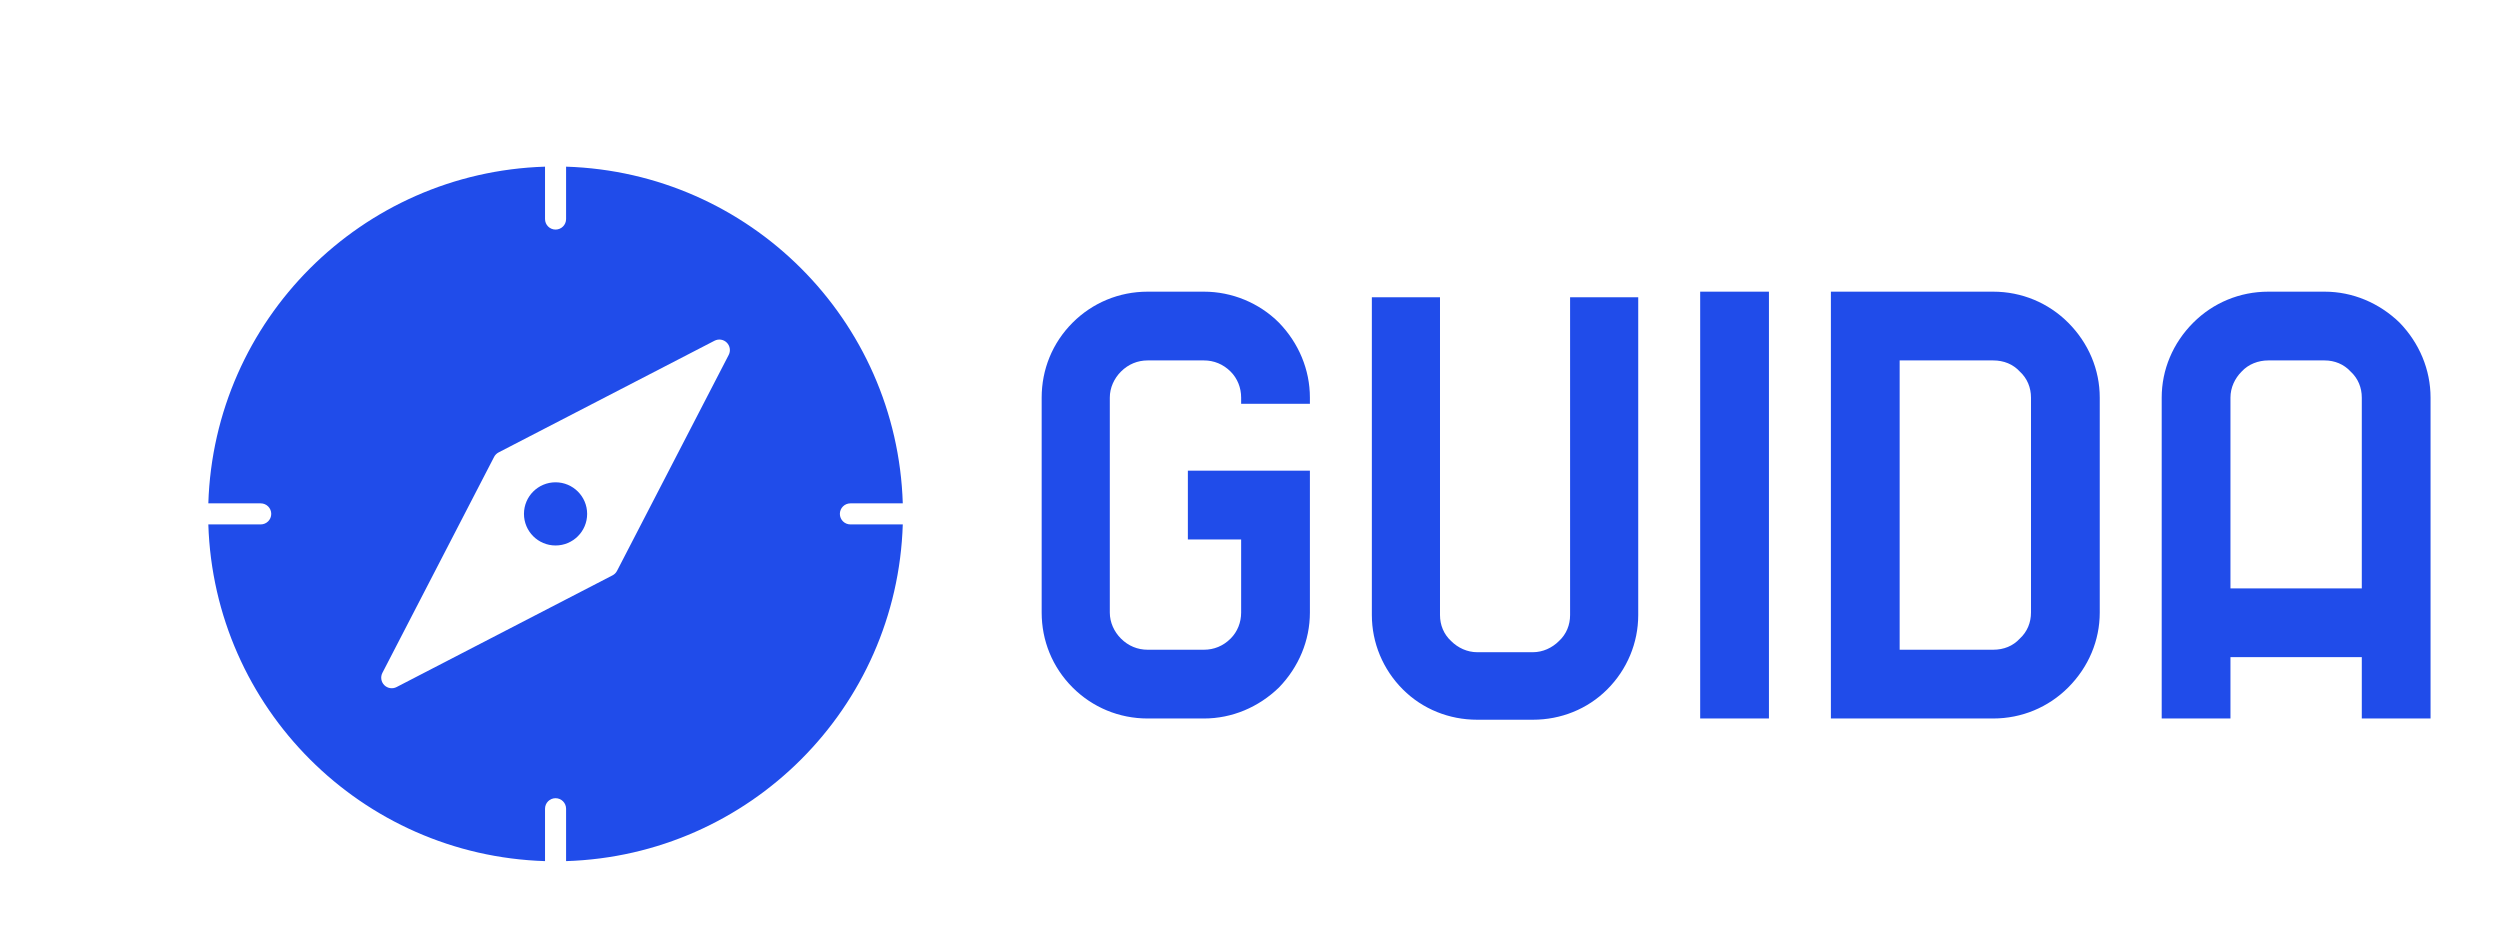
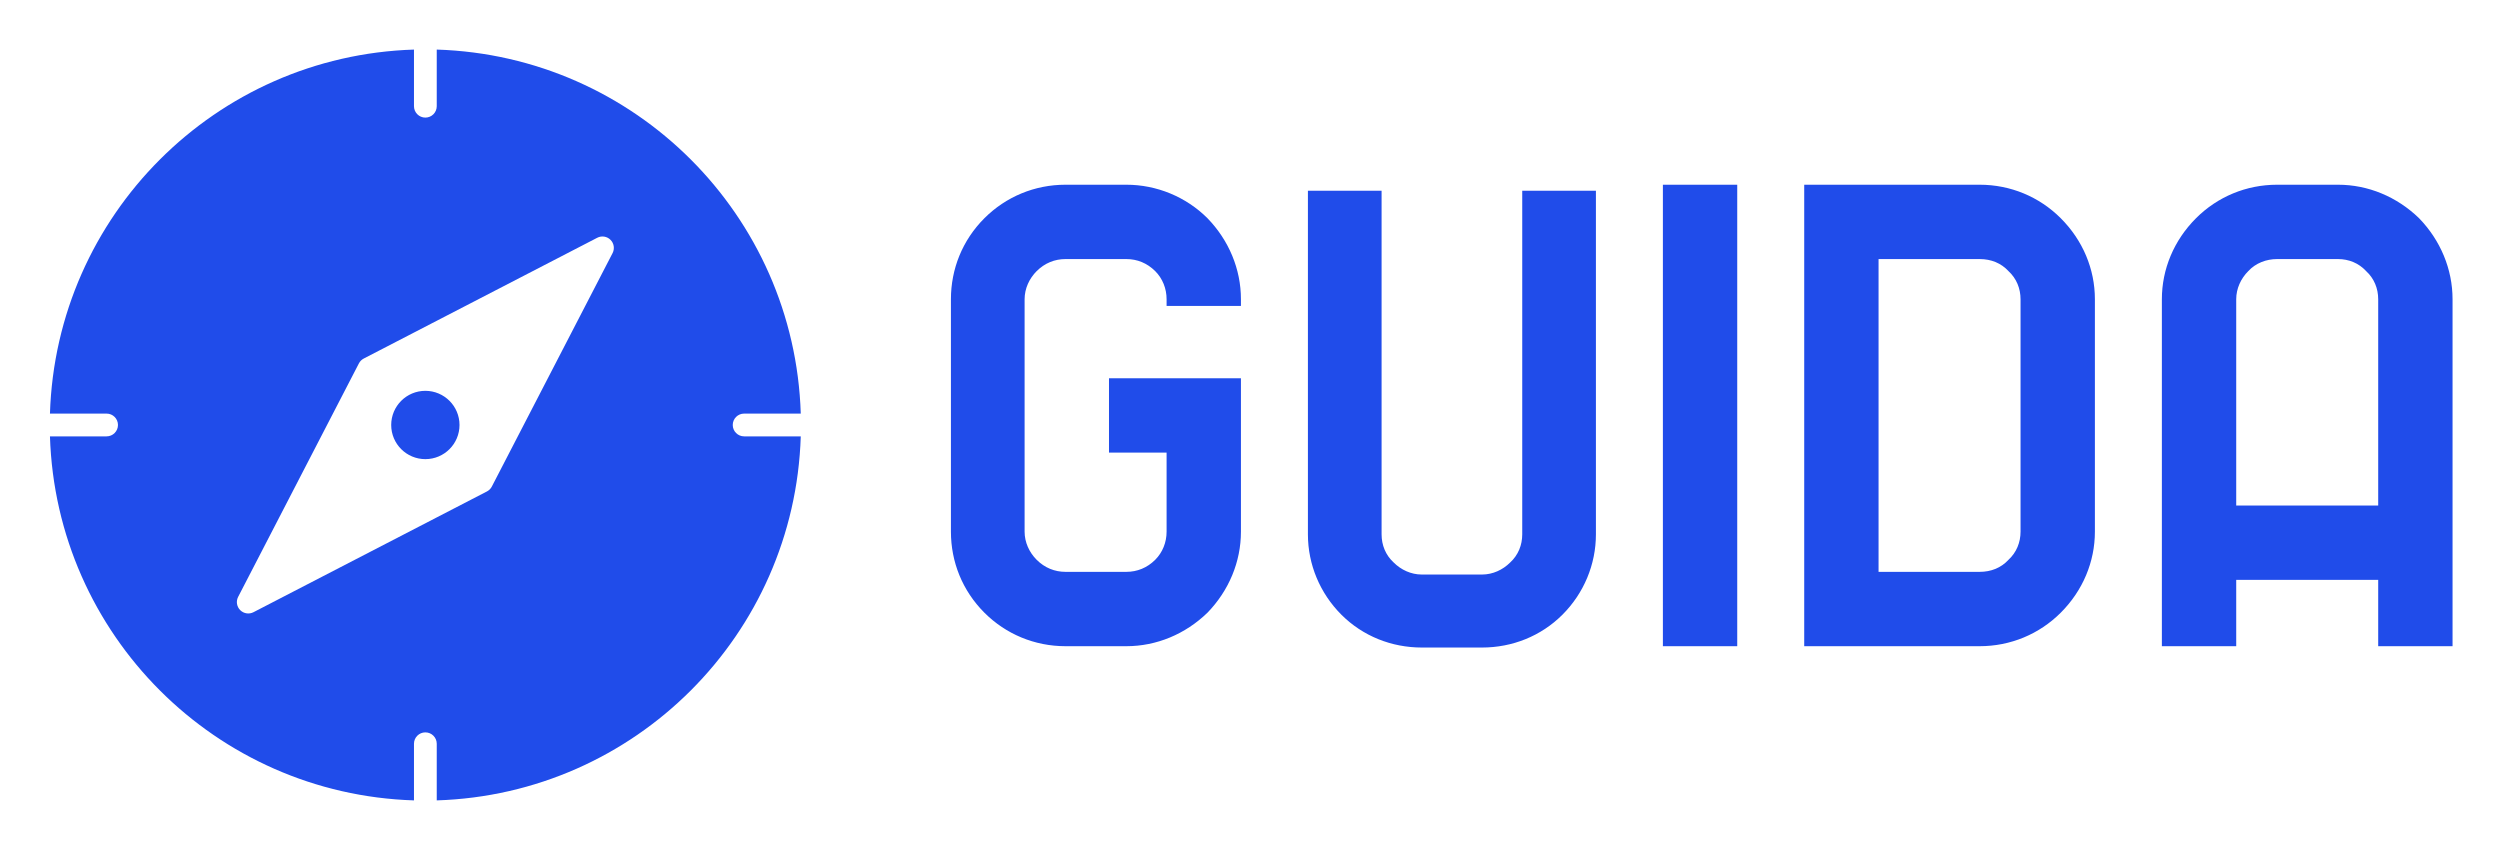
- <svg xmlns="http://www.w3.org/2000/svg" version="1.1" width="3176.471" height="1182.353">
-   <g transform="scale(8.823529) translate(10, 10)">
-     <defs id="SvgjsDefs2833" />
-     <g id="SvgjsG2834" featureKey="symbolFeature-0" transform="matrix(1.516319,0,0,1.516319,-2.783293,-8.78329)" fill="#204cea">
-       <g data-name="Solid Pt.2">
-         <path d="M51,48a3,3,0,1,1-3-3A3.003,3.003,0,0,1,51,48Zm25,1h4.975A33.028,33.028,0,0,1,49,80.975V76a1,1,0,0,0-2,0v4.975A33.028,33.028,0,0,1,15.025,49H20a1,1,0,0,0,0-2H15.025A33.028,33.028,0,0,1,47,15.025V20a1,1,0,0,0,2,0V15.025A33.028,33.028,0,0,1,80.975,47H76a1,1,0,0,0,0,2ZM64.263,31.737a.997.997,0,0,0-1.167-.181L42.591,42.162a1.004,1.004,0,0,0-.429.429L31.556,63.097a1,1,0,0,0,1.348,1.348L53.409,53.838a1.004,1.004,0,0,0,.429-.429L64.444,32.903A.999.999,0,0,0,64.263,31.737Z" />
-       </g>
-     </g>
-     <g id="SvgjsG2835" featureKey="nameFeature-0" transform="matrix(2.230152,0,0,2.230152,135.5397,4.256914)" fill="#204cea">
-       <path d="M8.84 40 c-1.84 0 -3.56 -0.72 -4.84 -2 c-1.32 -1.32 -2 -3.04 -2 -4.84 l0 -13.88 c0 -1.8 0.68 -3.52 2 -4.84 c1.28 -1.28 3 -2 4.84 -2 l3.64 0 c1.8 0 3.56 0.72 4.84 2 c1.28 1.32 2 3.04 2 4.84 l0 0.4 l-4.44 0 l0 -0.4 c0 -0.64 -0.24 -1.24 -0.68 -1.68 c-0.48 -0.48 -1.08 -0.72 -1.72 -0.72 l-3.64 0 c-0.64 0 -1.24 0.24 -1.72 0.72 c-0.44 0.44 -0.72 1.04 -0.72 1.68 l0 13.88 c0 0.64 0.28 1.24 0.72 1.68 c0.48 0.48 1.08 0.72 1.72 0.72 l3.64 0 c0.64 0 1.24 -0.24 1.72 -0.72 c0.44 -0.44 0.68 -1.04 0.68 -1.68 l0 -4.72 l-3.44 0 l0 -4.44 l7.88 0 l0 9.16 c0 1.8 -0.72 3.52 -2 4.84 c-1.32 1.28 -3.04 2 -4.84 2 l-3.64 0 z M30.12 40.08 c-1.8 0 -3.52 -0.68 -4.8 -1.96 s-2 -3 -2 -4.8 l0 -20.52 l4.4 0 l0 20.52 c0 0.64 0.24 1.24 0.72 1.68 c0.44 0.44 1.04 0.72 1.68 0.72 l3.6 0 c0.64 0 1.24 -0.28 1.68 -0.72 c0.48 -0.44 0.72 -1.04 0.72 -1.68 l0 -20.52 l4.4 0 l0 20.52 c0 1.8 -0.72 3.52 -2 4.8 s-3 1.96 -4.8 1.96 l-3.6 0 z M44.52 40 l0 -27.56 l4.44 0 l0 27.56 l-4.44 0 z M52.96 40 l0 -27.56 l10.48 0 c1.84 0 3.56 0.72 4.84 2 c1.32 1.32 2.04 3.04 2.04 4.84 l0 13.88 c0 1.8 -0.72 3.52 -2.04 4.84 c-1.28 1.28 -3 2 -4.84 2 l-10.48 0 z M57.4 35.56 l6.04 0 c0.68 0 1.28 -0.24 1.72 -0.72 c0.48 -0.44 0.72 -1.04 0.72 -1.68 l0 -13.88 c0 -0.64 -0.24 -1.24 -0.72 -1.68 c-0.44 -0.48 -1.04 -0.72 -1.72 -0.72 l-6.04 0 l0 18.68 z M87.24 40 l0 -3.96 l-8.48 0 l0 3.96 l-4.44 0 l0 -20.72 c0 -1.8 0.72 -3.52 2.04 -4.84 c1.28 -1.28 3 -2 4.84 -2 l3.64 0 c1.8 0 3.52 0.72 4.84 2 c1.28 1.32 2 3.04 2 4.84 l0 20.72 l-4.44 0 z M81.2 16.88 c-0.64 0 -1.28 0.24 -1.72 0.72 c-0.44 0.44 -0.72 1.04 -0.72 1.68 l0 12.32 l8.48 0 l0 -12.32 c0 -0.64 -0.24 -1.24 -0.72 -1.68 c-0.44 -0.48 -1.04 -0.72 -1.68 -0.72 l-3.64 0 z" />
-     </g>
+ <svg xmlns="http://www.w3.org/2000/svg" role="img" viewBox="206.00 153.50 2938.00 995.50">
+   <g fill="#204cea">
+     <path d="M746.02 652.941a40.138 40.138 0 1 1-40.138-40.138 40.182 40.182 0 0 1 40.138 40.138zm334.482 13.379h66.557a441.894 441.894 0 0 1-427.797 427.797v-66.557a13.379 13.379 0 0 0-26.759 0v66.557a441.894 441.894 0 0 1-427.797-427.797h66.557a13.379 13.379 0 0 0 0-26.759h-66.557a441.894 441.894 0 0 1 427.797-427.797v66.557a13.379 13.379 0 0 0 26.759 0v-66.557a441.894 441.894 0 0 1 427.797 427.797h-66.557a13.379 13.379 0 0 0 0 26.759zM923.472 435.352a13.345 13.345 0 0 0-15.607-2.423l-274.354 141.906a13.426 13.426 0 0 0-5.736 5.736l-141.906 274.354a13.379 13.379 0 0 0 18.03 18.03l274.354-141.906a13.426 13.426 0 0 0 5.736-5.736l141.906-274.354a13.371 13.371 0 0 0-2.423-15.607z" data-name="Solid Pt.2" />
+     <path d="M1458.126 912.908c-36.207 0-70.053-14.168-95.241-39.356-25.975-25.975-39.356-59.821-39.356-95.241v-273.128c0-35.42 13.381-69.266 39.356-95.241 25.188-25.188 59.033-39.356 95.241-39.356h71.627c35.42 0 70.053 14.168 95.241 39.356 25.188 25.975 39.356 59.821 39.356 95.241v7.871h-87.369v-7.871c0-12.594-4.723-24.4-13.381-33.059-9.445-9.445-21.252-14.168-33.846-14.168h-71.627c-12.594 0-24.4 4.723-33.846 14.168-8.658 8.658-14.168 20.465-14.168 33.059v273.128c0 12.594 5.51 24.4 14.168 33.059 9.445 9.445 21.252 14.168 33.846 14.168h71.627c12.594 0 24.4-4.723 33.846-14.168 8.658-8.658 13.381-20.465 13.381-33.059v-92.879h-67.692v-87.369h155.061v180.249c0 35.42-14.168 69.266-39.356 95.241-25.975 25.188-59.821 39.356-95.241 39.356h-71.627zm418.744 1.574c-35.42 0-69.266-13.381-94.454-38.569s-39.356-59.033-39.356-94.454V377.672h86.582v403.789c0 12.594 4.723 24.4 14.168 33.059 8.658 8.658 20.465 14.168 33.059 14.168h70.84c12.594 0 24.4-5.51 33.059-14.168 9.445-8.658 14.168-20.465 14.168-33.059V377.672h86.582v403.789c0 35.42-14.168 69.266-39.356 94.453s-59.033 38.569-94.453 38.569h-70.84zm283.36-1.574V370.588h87.369V912.908h-87.369zm166.081 0V370.588h206.223c36.207 0 70.053 14.168 95.241 39.356 25.975 25.975 40.143 59.821 40.143 95.241v273.128c0 35.42-14.168 69.266-40.143 95.241-25.188 25.188-59.033 39.356-95.241 39.356h-206.223zm87.369-87.369h118.854c13.381 0 25.188-4.723 33.846-14.168 9.445-8.658 14.168-20.465 14.168-33.059v-273.128c0-12.594-4.723-24.4-14.168-33.059-8.658-9.445-20.465-14.168-33.846-14.168h-118.854v367.582zm587.186 87.369v-77.924h-166.868v77.924h-87.369V505.184c0-35.42 14.168-69.266 40.143-95.241 25.188-25.188 59.033-39.356 95.241-39.356h71.627c35.42 0 69.266 14.168 95.241 39.356 25.188 25.975 39.356 59.821 39.356 95.241V912.908h-87.369zm-118.854-454.951c-12.594 0-25.188 4.723-33.846 14.168-8.658 8.658-14.168 20.465-14.168 33.059V747.615h166.868V505.184c0-12.594-4.723-24.4-14.168-33.059-8.658-9.445-20.465-14.168-33.059-14.168h-71.627z" />
  </g>
</svg>
